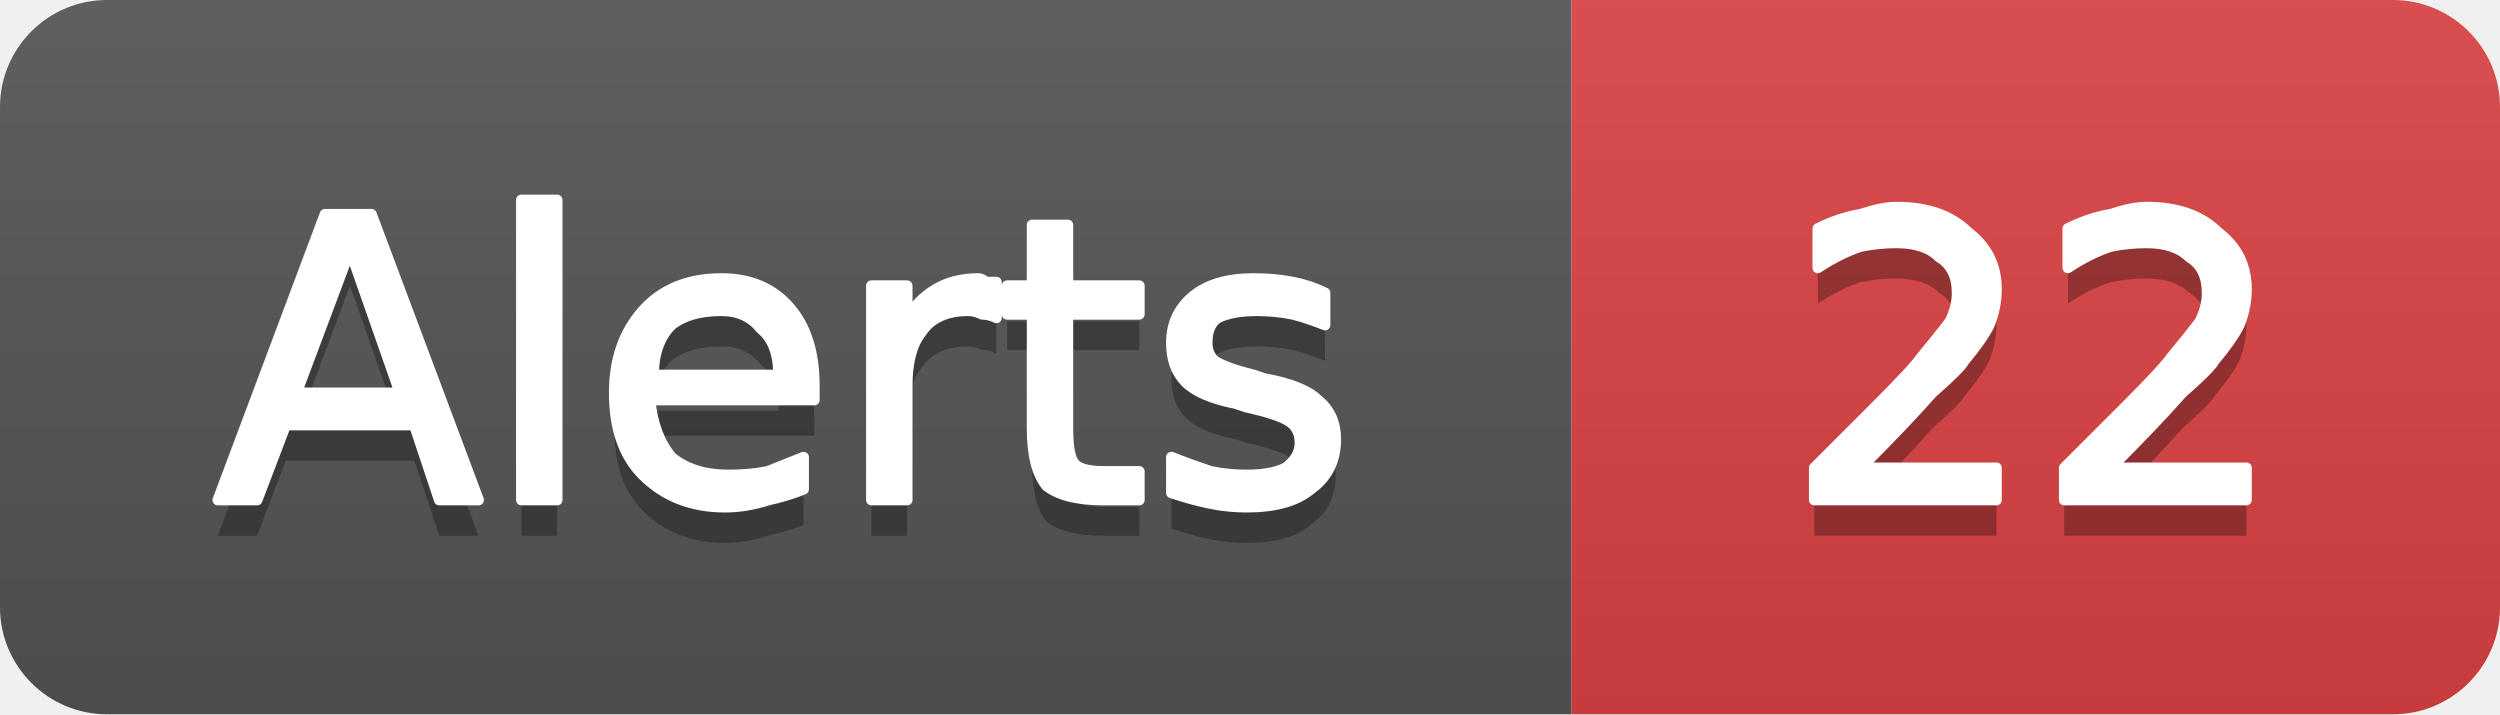
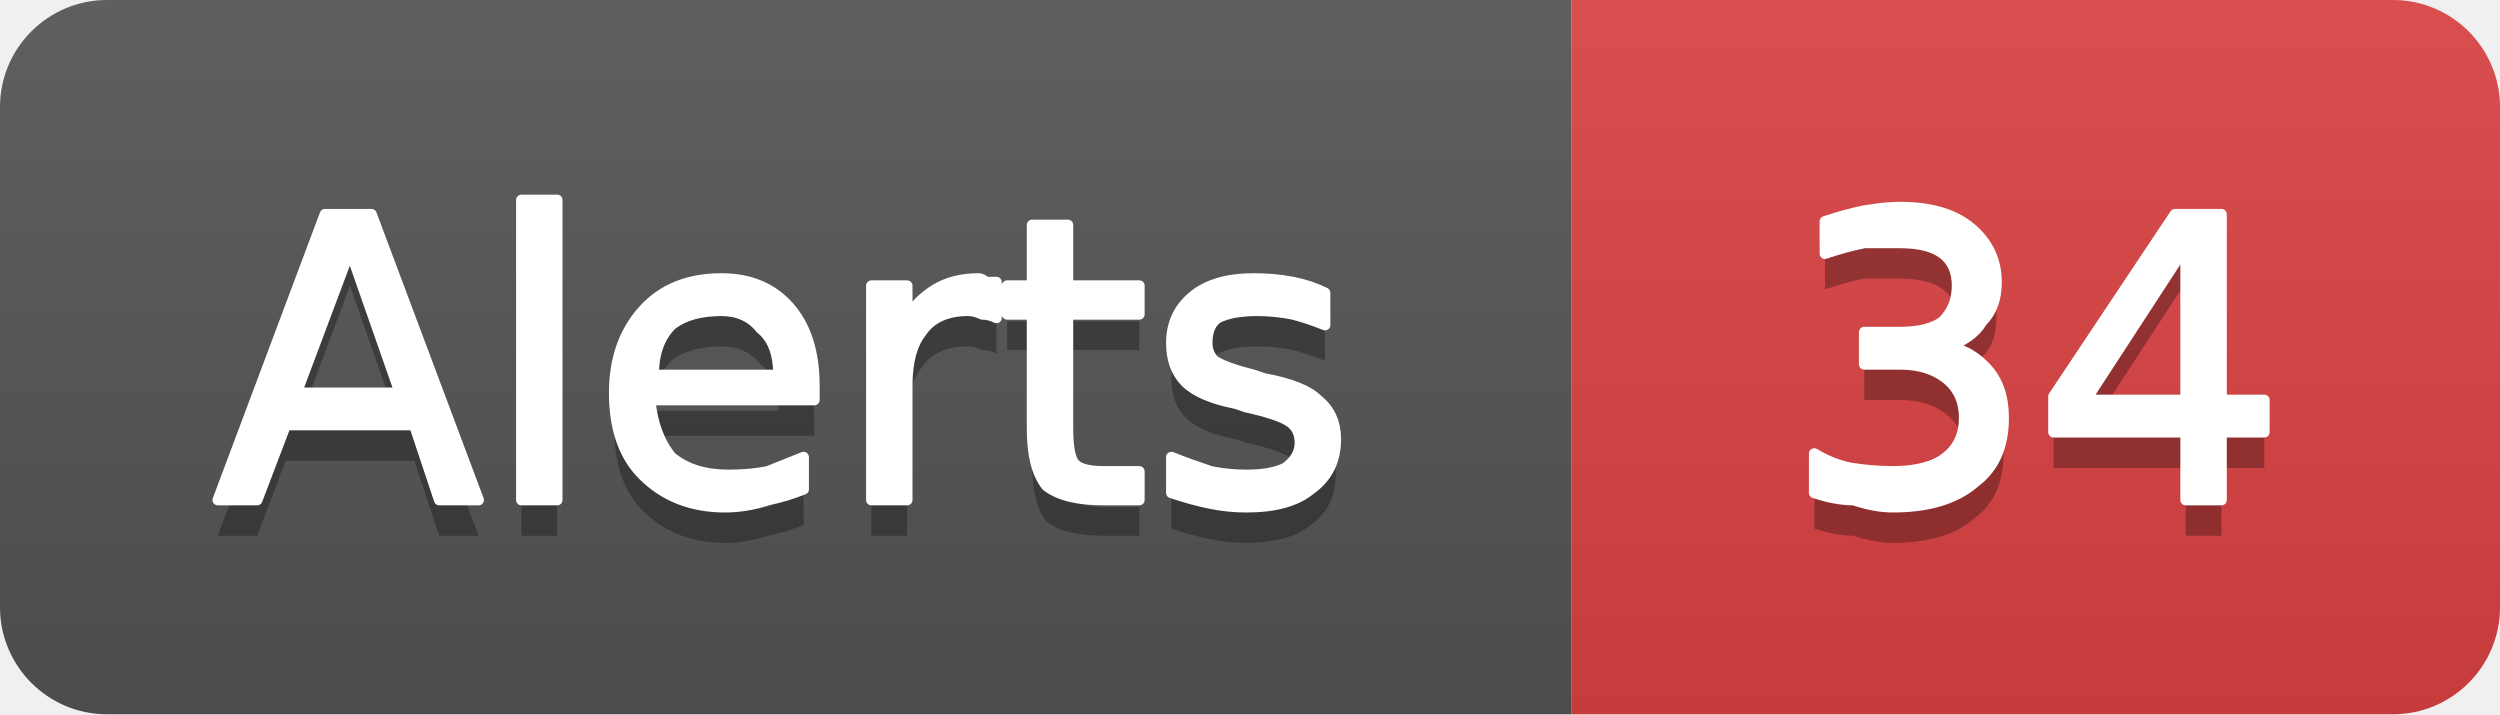
- <svg xmlns="http://www.w3.org/2000/svg" width="70" height="20" viewBox="0 0 70 20" role="img" aria-label="Alerts: 22">
+ <svg xmlns="http://www.w3.org/2000/svg" width="70" height="20" viewBox="0 0 70 20" role="img" aria-label="Alerts: 34">
  <linearGradient id="g-cluster_alert_count" x2="0" y2="100%">
    <stop offset="0" stop-color="#bbb" stop-opacity=".1" />
    <stop offset="1" stop-opacity=".1" />
  </linearGradient>
  <clipPath id="r-cluster_alert_count">
    <rect width="70" height="20" rx="3" fill="#fff" />
  </clipPath>
  <g clip-path="url(#r-cluster_alert_count)">
    <rect width="44" height="20" fill="#555" />
    <rect x="44" width="26" height="20" fill="#dd4343" />
    <rect width="70" height="20" fill="url(#g-cluster_alert_count)" />
    <path transform="translate(0 1)" fill="#010101" fill-opacity=".3" d="M9.8 7.0L8.3 11.0L11.2 11.0L9.8 7.0ZM9.1 6.0L10.4 6.0L13.4 14.0L12.3 14.0L11.6 11.9L8.0 11.9L7.2 14.0L6.1 14.0L9.1 6.0ZM14.6 5.6L15.6 5.6L15.6 14.0L14.6 14.0L14.6 5.6ZM22.8 10.8L22.8 11.2L18.2 11.2Q18.3 12.2 18.8 12.8Q19.4 13.3 20.4 13.3Q21.0 13.3 21.5 13.2Q22.0 13.0 22.5 12.8L22.5 13.7Q22.0 13.9 21.5 14.0Q20.9 14.2 20.3 14.2Q18.9 14.2 18.0 13.3Q17.2 12.5 17.2 11.0Q17.2 9.6 18.0 8.7Q18.8 7.8 20.2 7.8Q21.4 7.8 22.1 8.6Q22.8 9.4 22.8 10.8ZM21.8 10.5Q21.8 9.6 21.3 9.2Q20.9 8.7 20.2 8.7Q19.3 8.7 18.8 9.1Q18.3 9.6 18.3 10.5L21.8 10.5ZM27.9 8.9Q27.7 8.8 27.5 8.8Q27.3 8.7 27.1 8.7Q26.2 8.7 25.8 9.3Q25.4 9.8 25.4 10.8L25.4 14.0L24.4 14.0L24.4 8.0L25.4 8.0L25.4 8.9Q25.7 8.4 26.2 8.1Q26.7 7.8 27.4 7.8Q27.5 7.8 27.6 7.9Q27.7 7.9 27.9 7.9L27.9 8.9ZM29.9 6.3L29.9 8.0L31.9 8.0L31.9 8.8L29.9 8.8L29.9 12.0Q29.9 12.8 30.1 13.0Q30.3 13.2 30.9 13.2L31.9 13.2L31.9 14.0L30.9 14.0Q29.8 14.0 29.3 13.6Q28.9 13.1 28.9 12.0L28.9 8.8L28.2 8.8L28.2 8.0L28.9 8.0L28.9 6.3L29.9 6.3ZM37.1 8.2L37.1 9.1Q36.6 8.9 36.2 8.8Q35.7 8.7 35.2 8.7Q34.5 8.7 34.1 8.9Q33.8 9.1 33.8 9.6Q33.8 9.9 34.0 10.1Q34.3 10.3 35.1 10.5L35.4 10.6Q36.5 10.8 36.9 11.2Q37.4 11.6 37.4 12.3Q37.4 13.2 36.7 13.7Q36.1 14.2 34.9 14.2Q34.4 14.2 33.9 14.1Q33.4 14.0 32.8 13.8L32.8 12.8Q33.3 13.0 33.9 13.2Q34.4 13.3 34.9 13.3Q35.6 13.3 36.0 13.1Q36.4 12.8 36.4 12.4Q36.4 12.0 36.1 11.8Q35.8 11.6 34.9 11.4L34.6 11.3Q33.6 11.1 33.2 10.7Q32.8 10.3 32.8 9.6Q32.8 8.8 33.4 8.3Q34.0 7.8 35.1 7.8Q35.7 7.8 36.2 7.9Q36.7 8.0 37.1 8.2Z" />
    <path fill="#fff" stroke="#fff" stroke-width="0.3" stroke-linejoin="round" d="M9.8 7.0L8.3 11.0L11.2 11.0L9.8 7.0ZM9.1 6.0L10.4 6.0L13.4 14.0L12.3 14.0L11.6 11.9L8.0 11.9L7.2 14.0L6.1 14.0L9.1 6.0ZM14.6 5.6L15.6 5.6L15.6 14.0L14.6 14.0L14.6 5.6ZM22.8 10.8L22.8 11.2L18.2 11.2Q18.3 12.2 18.8 12.8Q19.4 13.3 20.4 13.3Q21.0 13.3 21.5 13.2Q22.0 13.0 22.5 12.8L22.5 13.7Q22.0 13.9 21.5 14.0Q20.9 14.2 20.3 14.2Q18.9 14.2 18.0 13.3Q17.2 12.5 17.2 11.0Q17.2 9.6 18.0 8.7Q18.8 7.8 20.2 7.8Q21.4 7.8 22.1 8.6Q22.8 9.4 22.8 10.8ZM21.8 10.5Q21.8 9.6 21.3 9.2Q20.9 8.7 20.2 8.7Q19.3 8.7 18.8 9.1Q18.3 9.6 18.3 10.5L21.8 10.5ZM27.9 8.9Q27.7 8.8 27.5 8.8Q27.3 8.7 27.1 8.7Q26.2 8.7 25.8 9.3Q25.4 9.8 25.4 10.8L25.4 14.0L24.4 14.0L24.4 8.0L25.4 8.0L25.4 8.9Q25.7 8.4 26.2 8.1Q26.7 7.8 27.4 7.8Q27.5 7.8 27.6 7.9Q27.7 7.9 27.9 7.9L27.9 8.9ZM29.9 6.3L29.9 8.0L31.9 8.0L31.9 8.8L29.9 8.8L29.9 12.0Q29.9 12.8 30.1 13.0Q30.3 13.2 30.9 13.2L31.9 13.2L31.9 14.0L30.9 14.0Q29.8 14.0 29.3 13.6Q28.9 13.1 28.9 12.0L28.9 8.8L28.2 8.8L28.2 8.0L28.9 8.0L28.9 6.3L29.9 6.3ZM37.1 8.2L37.1 9.1Q36.6 8.9 36.2 8.8Q35.7 8.7 35.2 8.7Q34.5 8.7 34.1 8.9Q33.8 9.1 33.8 9.6Q33.8 9.9 34.0 10.1Q34.3 10.3 35.1 10.5L35.4 10.6Q36.5 10.8 36.9 11.2Q37.4 11.6 37.4 12.3Q37.4 13.2 36.7 13.7Q36.1 14.2 34.9 14.2Q34.4 14.2 33.9 14.1Q33.4 14.0 32.8 13.8L32.8 12.8Q33.3 13.0 33.9 13.2Q34.4 13.3 34.9 13.3Q35.6 13.3 36.0 13.1Q36.4 12.8 36.4 12.4Q36.4 12.0 36.1 11.8Q35.8 11.6 34.9 11.4L34.6 11.3Q33.6 11.1 33.2 10.7Q32.8 10.3 32.8 9.6Q32.8 8.8 33.4 8.3Q34.0 7.8 35.1 7.8Q35.7 7.8 36.2 7.9Q36.7 8.0 37.1 8.2Z" />
-     <path transform="translate(0 1)" fill="#010101" fill-opacity=".3" d="M52.1 13.1L55.9 13.1L55.9 14.0L50.8 14.0L50.8 13.1Q51.4 12.5 52.5 11.4Q53.6 10.3 53.8 10.0Q54.3 9.4 54.6 9.0Q54.8 8.6 54.8 8.2Q54.8 7.5 54.3 7.2Q53.9 6.8 53.1 6.8Q52.6 6.8 52.1 6.9Q51.5 7.1 50.9 7.5L50.9 6.4Q51.5 6.1 52.1 6.0Q52.7 5.8 53.1 5.8Q54.4 5.8 55.1 6.5Q55.9 7.1 55.9 8.1Q55.9 8.6 55.7 9.1Q55.5 9.5 55.0 10.1Q54.9 10.3 54.1 11.0Q53.4 11.8 52.1 13.1ZM59.1 13.1L62.9 13.1L62.9 14.0L57.8 14.0L57.8 13.1Q58.4 12.5 59.5 11.4Q60.6 10.3 60.8 10.0Q61.3 9.4 61.6 9.0Q61.8 8.6 61.8 8.2Q61.8 7.5 61.3 7.2Q60.9 6.8 60.1 6.8Q59.6 6.8 59.1 6.9Q58.5 7.1 57.9 7.5L57.9 6.4Q58.5 6.1 59.1 6.0Q59.7 5.8 60.1 5.8Q61.4 5.8 62.1 6.5Q62.9 7.1 62.9 8.1Q62.9 8.6 62.7 9.1Q62.5 9.5 62.0 10.1Q61.9 10.3 61.1 11.0Q60.4 11.8 59.1 13.1Z" />
-     <path fill="#fff" stroke="#fff" stroke-width="0.3" stroke-linejoin="round" d="M52.1 13.1L55.9 13.1L55.9 14.0L50.8 14.0L50.8 13.1Q51.4 12.5 52.5 11.4Q53.6 10.3 53.8 10.0Q54.3 9.4 54.6 9.0Q54.8 8.6 54.8 8.2Q54.8 7.5 54.3 7.2Q53.9 6.8 53.1 6.8Q52.6 6.8 52.1 6.9Q51.5 7.1 50.9 7.5L50.9 6.4Q51.5 6.1 52.1 6.0Q52.7 5.8 53.1 5.8Q54.4 5.8 55.1 6.5Q55.9 7.1 55.9 8.1Q55.9 8.6 55.7 9.1Q55.5 9.5 55.0 10.1Q54.9 10.3 54.1 11.0Q53.4 11.8 52.1 13.1ZM59.1 13.1L62.9 13.1L62.9 14.0L57.8 14.0L57.8 13.1Q58.4 12.5 59.5 11.4Q60.6 10.3 60.8 10.0Q61.3 9.4 61.6 9.0Q61.8 8.6 61.8 8.2Q61.8 7.5 61.3 7.2Q60.9 6.8 60.1 6.8Q59.6 6.8 59.1 6.9Q58.5 7.1 57.9 7.5L57.9 6.4Q58.5 6.1 59.1 6.0Q59.7 5.8 60.1 5.8Q61.4 5.8 62.1 6.5Q62.9 7.1 62.9 8.1Q62.9 8.6 62.7 9.1Q62.5 9.5 62.0 10.1Q61.9 10.3 61.1 11.0Q60.4 11.8 59.1 13.1Z" />
+     <path transform="translate(0 1)" fill="#010101" fill-opacity=".3" d="M54.5 9.7Q55.2 9.8 55.7 10.4Q56.1 10.9 56.1 11.7Q56.1 12.9 55.3 13.5Q54.5 14.2 53.0 14.2Q52.5 14.2 51.9 14.0Q51.4 14.0 50.8 13.8L50.8 12.7Q51.3 13.0 51.8 13.1Q52.4 13.2 53.0 13.2Q54.0 13.2 54.5 12.8Q55.0 12.4 55.0 11.7Q55.0 11.0 54.5 10.6Q54.0 10.2 53.2 10.2L52.2 10.2L52.2 9.3L53.2 9.3Q54.0 9.3 54.4 9.0Q54.8 8.6 54.8 8.0Q54.8 7.4 54.4 7.1Q54.0 6.8 53.2 6.8Q52.7 6.8 52.2 6.8Q51.7 6.9 51.1 7.1L51.1 6.2Q51.7 6.0 52.2 5.9Q52.8 5.8 53.2 5.8Q54.5 5.8 55.2 6.4Q55.9 7.0 55.9 7.9Q55.9 8.6 55.5 9.0Q55.2 9.5 54.5 9.7ZM61.2 6.9L58.4 11.2L61.2 11.2L61.2 6.9ZM60.9 6.0L62.2 6.0L62.2 11.2L63.4 11.2L63.4 12.1L62.2 12.1L62.2 14.0L61.2 14.0L61.2 12.1L57.5 12.1L57.5 11.1L60.9 6.0Z" />
+     <path fill="#fff" stroke="#fff" stroke-width="0.3" stroke-linejoin="round" d="M54.5 9.7Q55.2 9.8 55.7 10.4Q56.1 10.9 56.1 11.7Q56.1 12.9 55.3 13.5Q54.5 14.2 53.0 14.2Q52.5 14.2 51.9 14.0Q51.4 14.0 50.8 13.8L50.8 12.7Q51.3 13.0 51.8 13.1Q52.4 13.2 53.0 13.2Q54.0 13.2 54.5 12.8Q55.0 12.4 55.0 11.7Q55.0 11.0 54.5 10.6Q54.0 10.2 53.2 10.2L52.2 10.2L52.2 9.3L53.2 9.3Q54.0 9.3 54.4 9.0Q54.8 8.6 54.8 8.0Q54.8 7.4 54.4 7.1Q54.0 6.8 53.2 6.8Q52.7 6.8 52.2 6.8Q51.7 6.9 51.1 7.1L51.1 6.2Q51.7 6.0 52.2 5.9Q52.8 5.8 53.2 5.8Q54.5 5.8 55.2 6.4Q55.9 7.0 55.9 7.9Q55.9 8.6 55.5 9.0Q55.2 9.5 54.5 9.7ZM61.2 6.9L58.4 11.2L61.2 11.2L61.2 6.9ZM60.9 6.0L62.2 6.0L62.2 11.2L63.4 11.2L63.4 12.1L62.2 12.1L62.2 14.0L61.2 14.0L61.2 12.1L57.5 12.1L57.5 11.1L60.9 6.0Z" />
  </g>
</svg>
